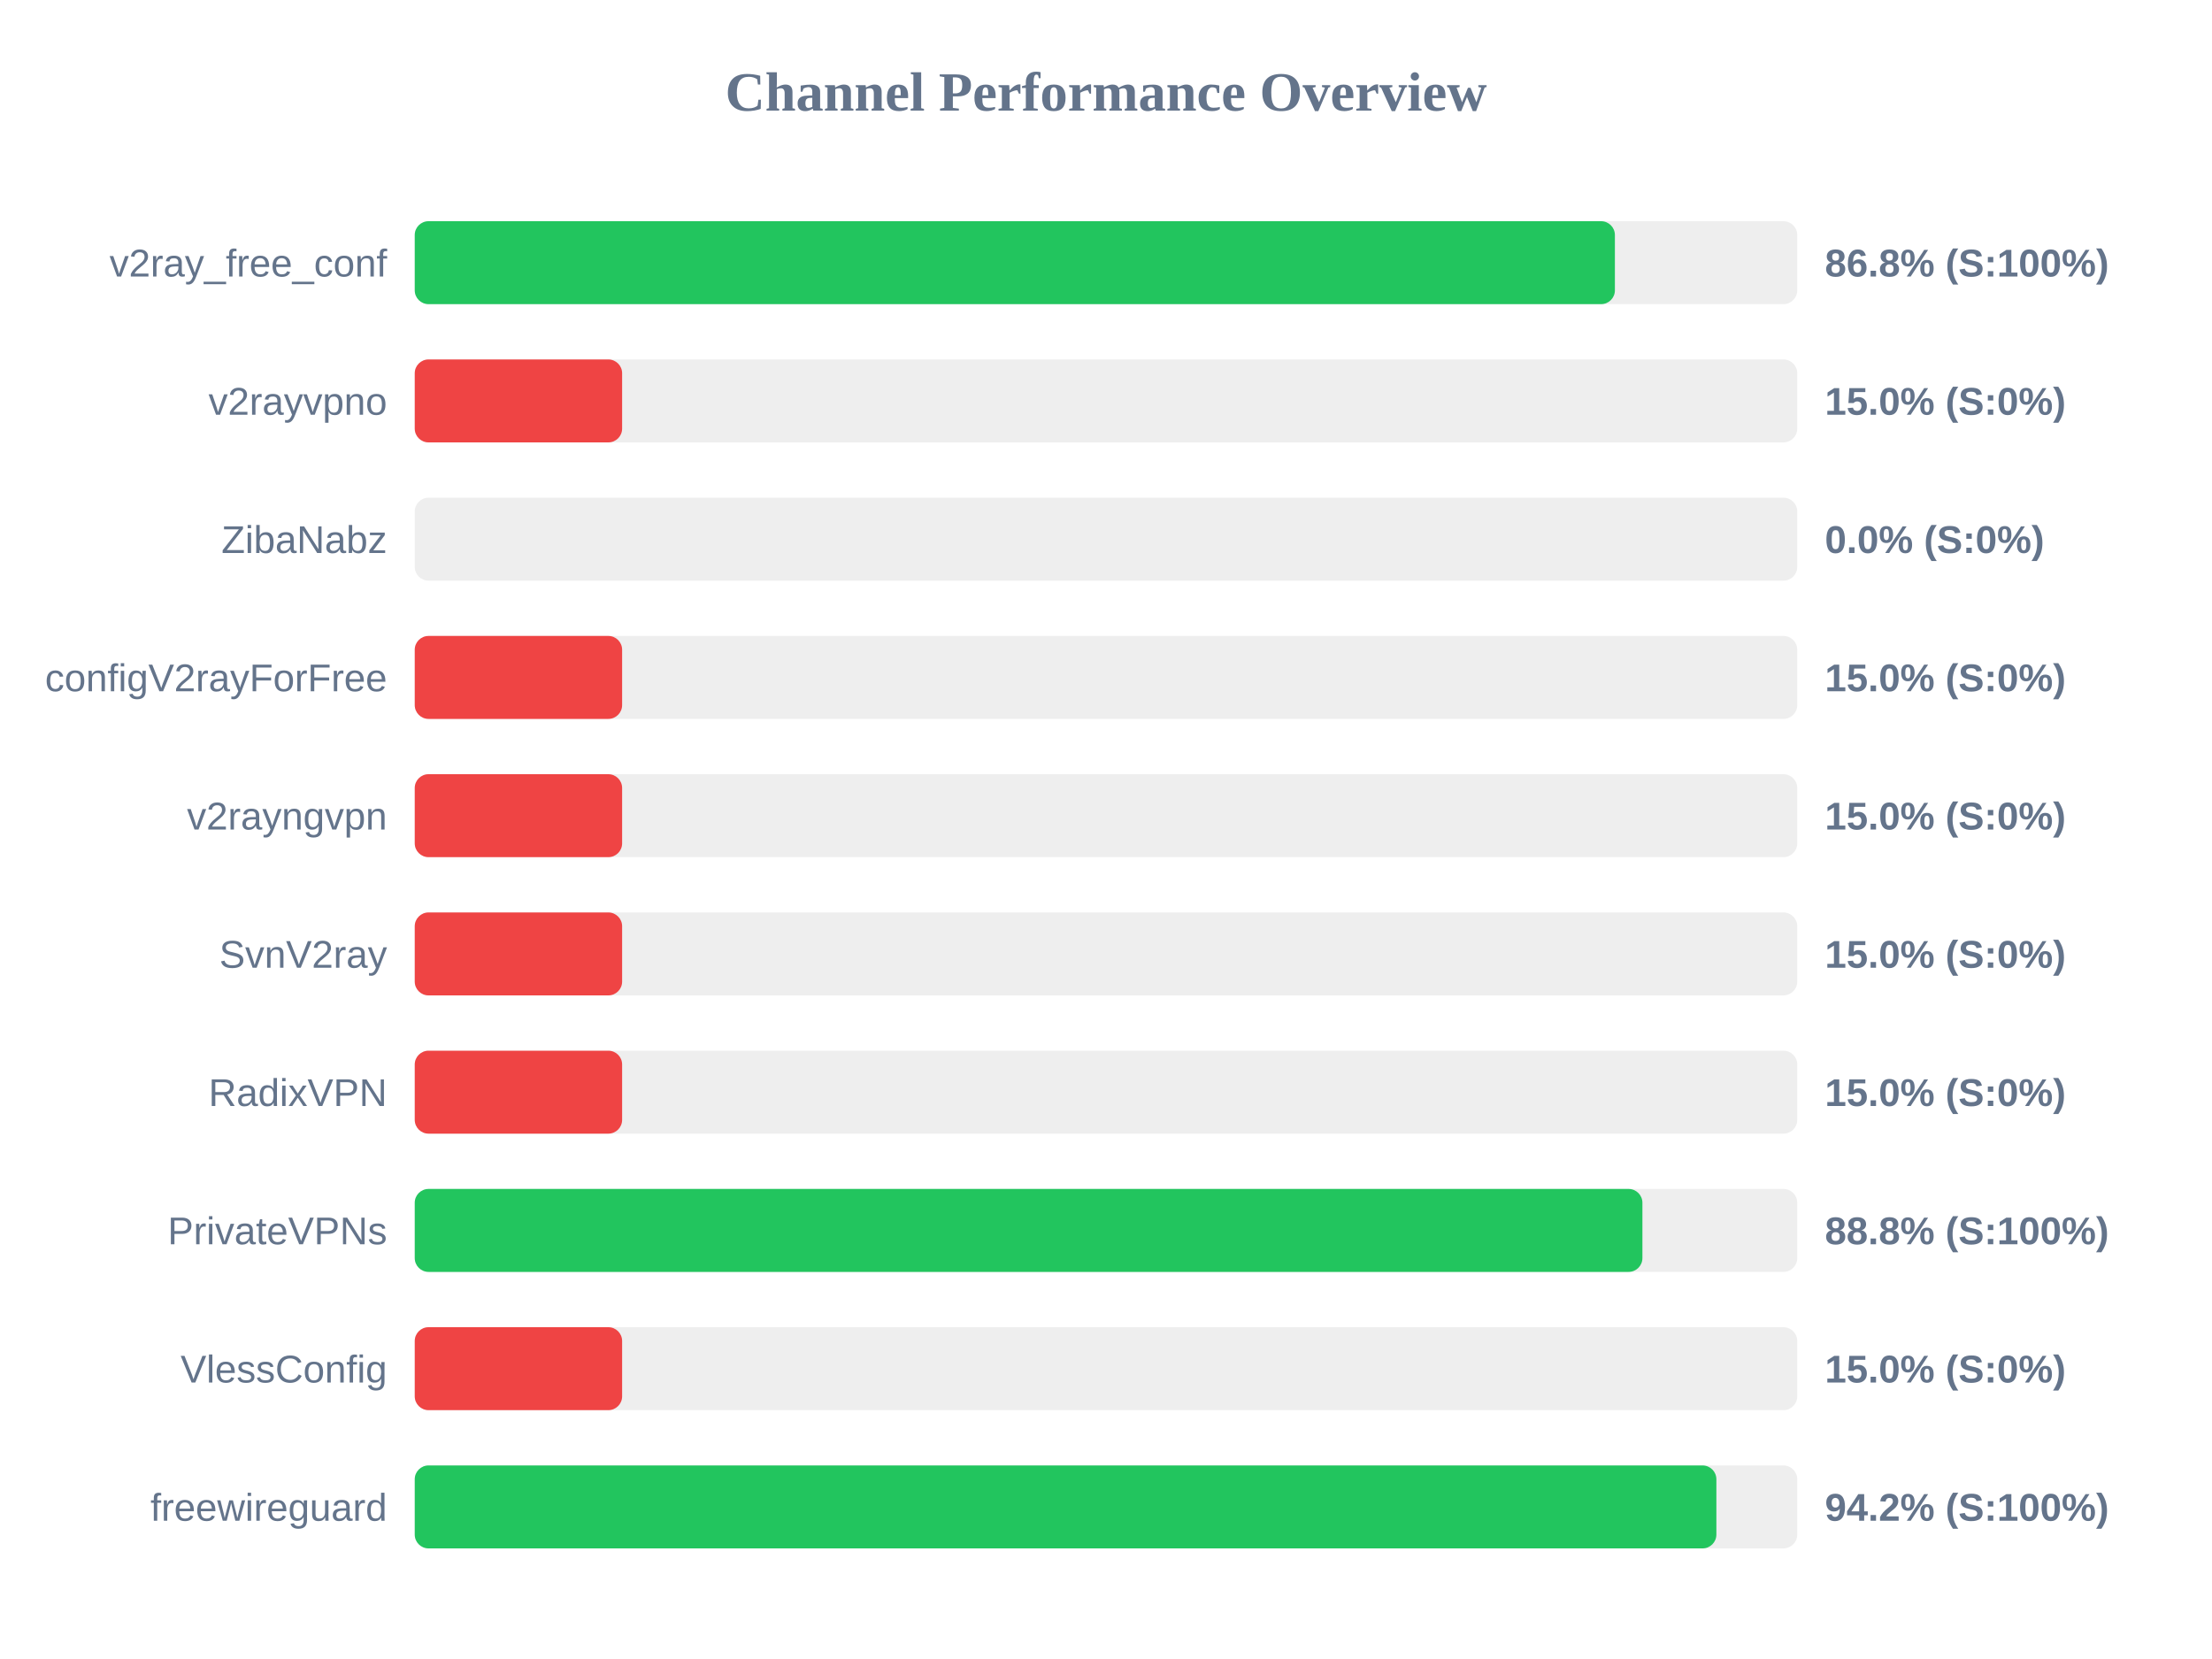
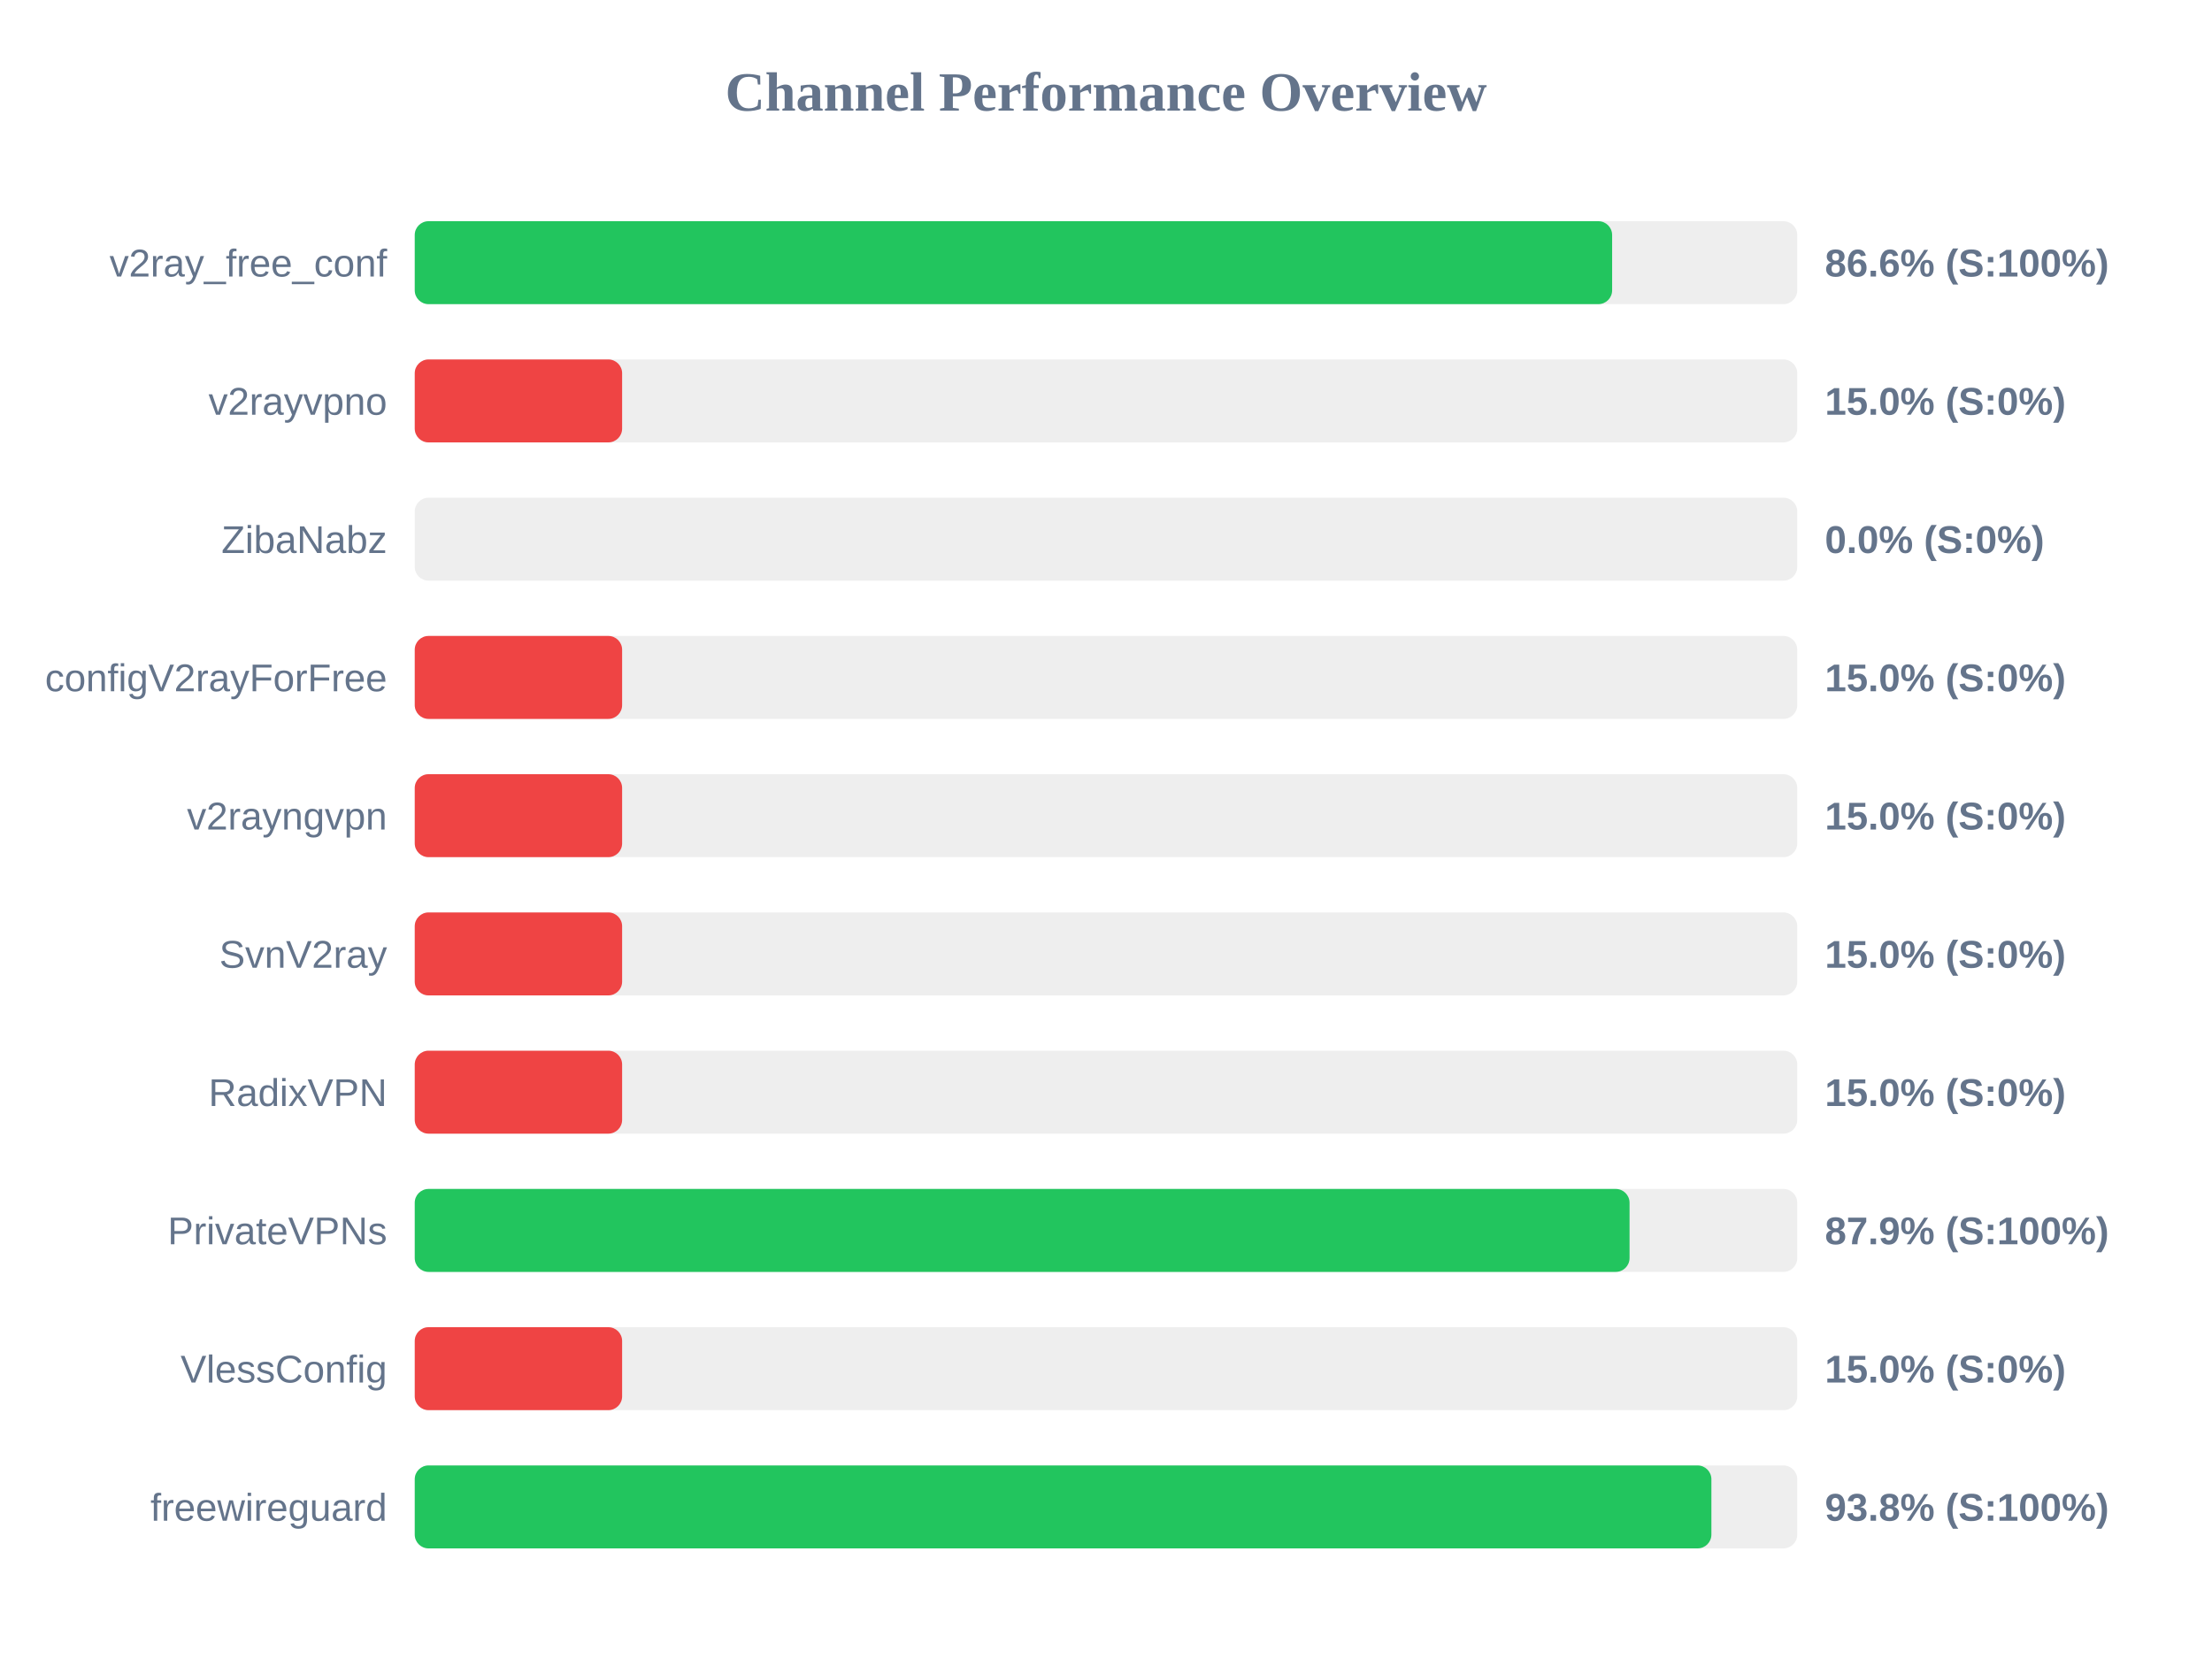
<svg xmlns="http://www.w3.org/2000/svg" width="800" height="600" version="1.1">
  <style>
        .row { font: 14px Arial; fill: #64748b; }
        .score { font: bold 14px Arial; fill: #64748b; }
    </style>
  <text x="400" y="40" text-anchor="middle" font-size="20px" font-weight="bold" fill="#64748b">Channel Performance Overview</text>
  <rect x="150" y="80" width="500" height="30" fill="#eee" rx="5" />
-   <rect x="150" y="80" width="434.05" height="30" fill="#22c55e" rx="5" />
+   <rect x="150" y="80" width="433.05" height="30" fill="#22c55e" rx="5" />
  <text x="140" y="100" text-anchor="end" class="row">v2ray_free_conf</text>
-   <text x="660" y="100" text-anchor="start" class="score">86.8% (S:100%)</text>
+   <text x="660" y="100" text-anchor="start" class="score">86.6% (S:100%)</text>
  <rect x="150" y="130" width="500" height="30" fill="#eee" rx="5" />
  <rect x="150" y="130" width="75.0" height="30" fill="#ef4444" rx="5" />
  <text x="140" y="150" text-anchor="end" class="row">v2rayvpno</text>
  <text x="660" y="150" text-anchor="start" class="score">15.0% (S:0%)</text>
  <rect x="150" y="180" width="500" height="30" fill="#eee" rx="5" />
  <rect x="150" y="180" width="0.0" height="30" fill="#ef4444" rx="5" />
  <text x="140" y="200" text-anchor="end" class="row">ZibaNabz</text>
  <text x="660" y="200" text-anchor="start" class="score">0.0% (S:0%)</text>
  <rect x="150" y="230" width="500" height="30" fill="#eee" rx="5" />
  <rect x="150" y="230" width="75.0" height="30" fill="#ef4444" rx="5" />
  <text x="140" y="250" text-anchor="end" class="row">configV2rayForFree</text>
  <text x="660" y="250" text-anchor="start" class="score">15.0% (S:0%)</text>
  <rect x="150" y="280" width="500" height="30" fill="#eee" rx="5" />
  <rect x="150" y="280" width="75.0" height="30" fill="#ef4444" rx="5" />
  <text x="140" y="300" text-anchor="end" class="row">v2rayngvpn</text>
  <text x="660" y="300" text-anchor="start" class="score">15.0% (S:0%)</text>
  <rect x="150" y="330" width="500" height="30" fill="#eee" rx="5" />
  <rect x="150" y="330" width="75.0" height="30" fill="#ef4444" rx="5" />
  <text x="140" y="350" text-anchor="end" class="row">SvnV2ray</text>
  <text x="660" y="350" text-anchor="start" class="score">15.0% (S:0%)</text>
  <rect x="150" y="380" width="500" height="30" fill="#eee" rx="5" />
  <rect x="150" y="380" width="75.0" height="30" fill="#ef4444" rx="5" />
  <text x="140" y="400" text-anchor="end" class="row">RadixVPN</text>
  <text x="660" y="400" text-anchor="start" class="score">15.0% (S:0%)</text>
  <rect x="150" y="430" width="500" height="30" fill="#eee" rx="5" />
-   <rect x="150" y="430" width="444.0" height="30" fill="#22c55e" rx="5" />
+   <rect x="150" y="430" width="439.35" height="30" fill="#22c55e" rx="5" />
  <text x="140" y="450" text-anchor="end" class="row">PrivateVPNs</text>
-   <text x="660" y="450" text-anchor="start" class="score">88.8% (S:100%)</text>
+   <text x="660" y="450" text-anchor="start" class="score">87.9% (S:100%)</text>
  <rect x="150" y="480" width="500" height="30" fill="#eee" rx="5" />
  <rect x="150" y="480" width="75.0" height="30" fill="#ef4444" rx="5" />
  <text x="140" y="500" text-anchor="end" class="row">VlessConfig</text>
  <text x="660" y="500" text-anchor="start" class="score">15.0% (S:0%)</text>
  <rect x="150" y="530" width="500" height="30" fill="#eee" rx="5" />
-   <rect x="150" y="530" width="470.75" height="30" fill="#22c55e" rx="5" />
+   <rect x="150" y="530" width="468.95" height="30" fill="#22c55e" rx="5" />
  <text x="140" y="550" text-anchor="end" class="row">freewireguard</text>
-   <text x="660" y="550" text-anchor="start" class="score">94.2% (S:100%)</text>
+   <text x="660" y="550" text-anchor="start" class="score">93.8% (S:100%)</text>
</svg>
